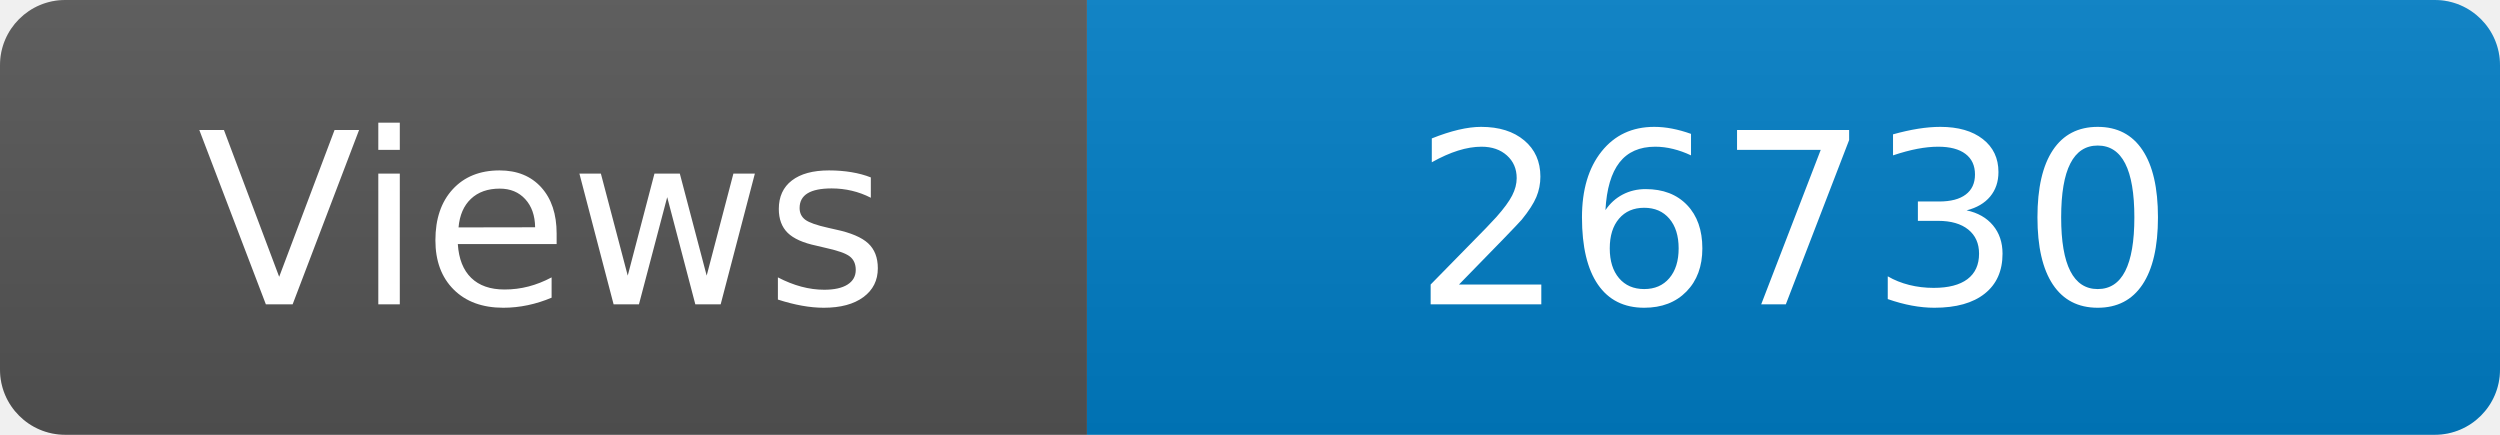
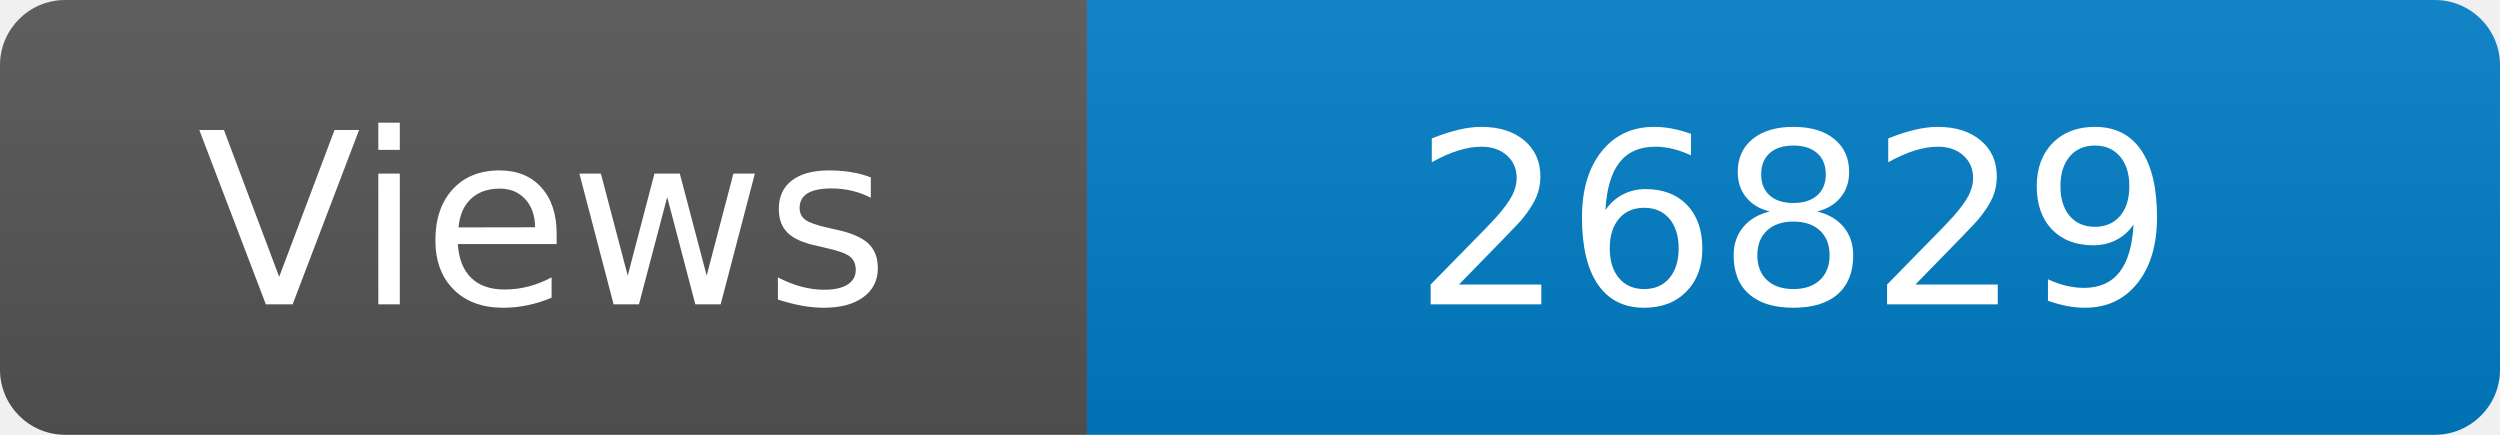
<svg xmlns="http://www.w3.org/2000/svg" width="115" height="20" role="img" aria-label="Maintained?: yes">
  <linearGradient id="s" x2="0" y2="100%">
    <stop offset="0" stop-color="#bbb" stop-opacity=".1" />
    <stop offset="1" stop-opacity=".1" />
  </linearGradient>
  <clipPath id="r">
    <rect width="115" height="20" rx="3" fill="#fff" />
  </clipPath>
  <g clip-path="url(#r)">
    <rect width="50" height="20" fill="#555" />
    <rect x="50" width="160" height="20" fill="#007ec6" />
    <rect width="115" height="20" fill="url(#s)" />
  </g>
  <g fill="#fff" text-anchor="middle" font-family="Verdana,Geneva,DejaVu Sans,sans-serif" font-size="110">
    <text x="250" y="140" transform="scale(.1)" fill="#fff">Views</text>
-     <text x="825" y="140" transform="scale(.1)" fill="#fff">26730</text>
+     <text x="825" y="140" transform="scale(.1)" fill="#fff">26829</text>
  </g>
</svg>
